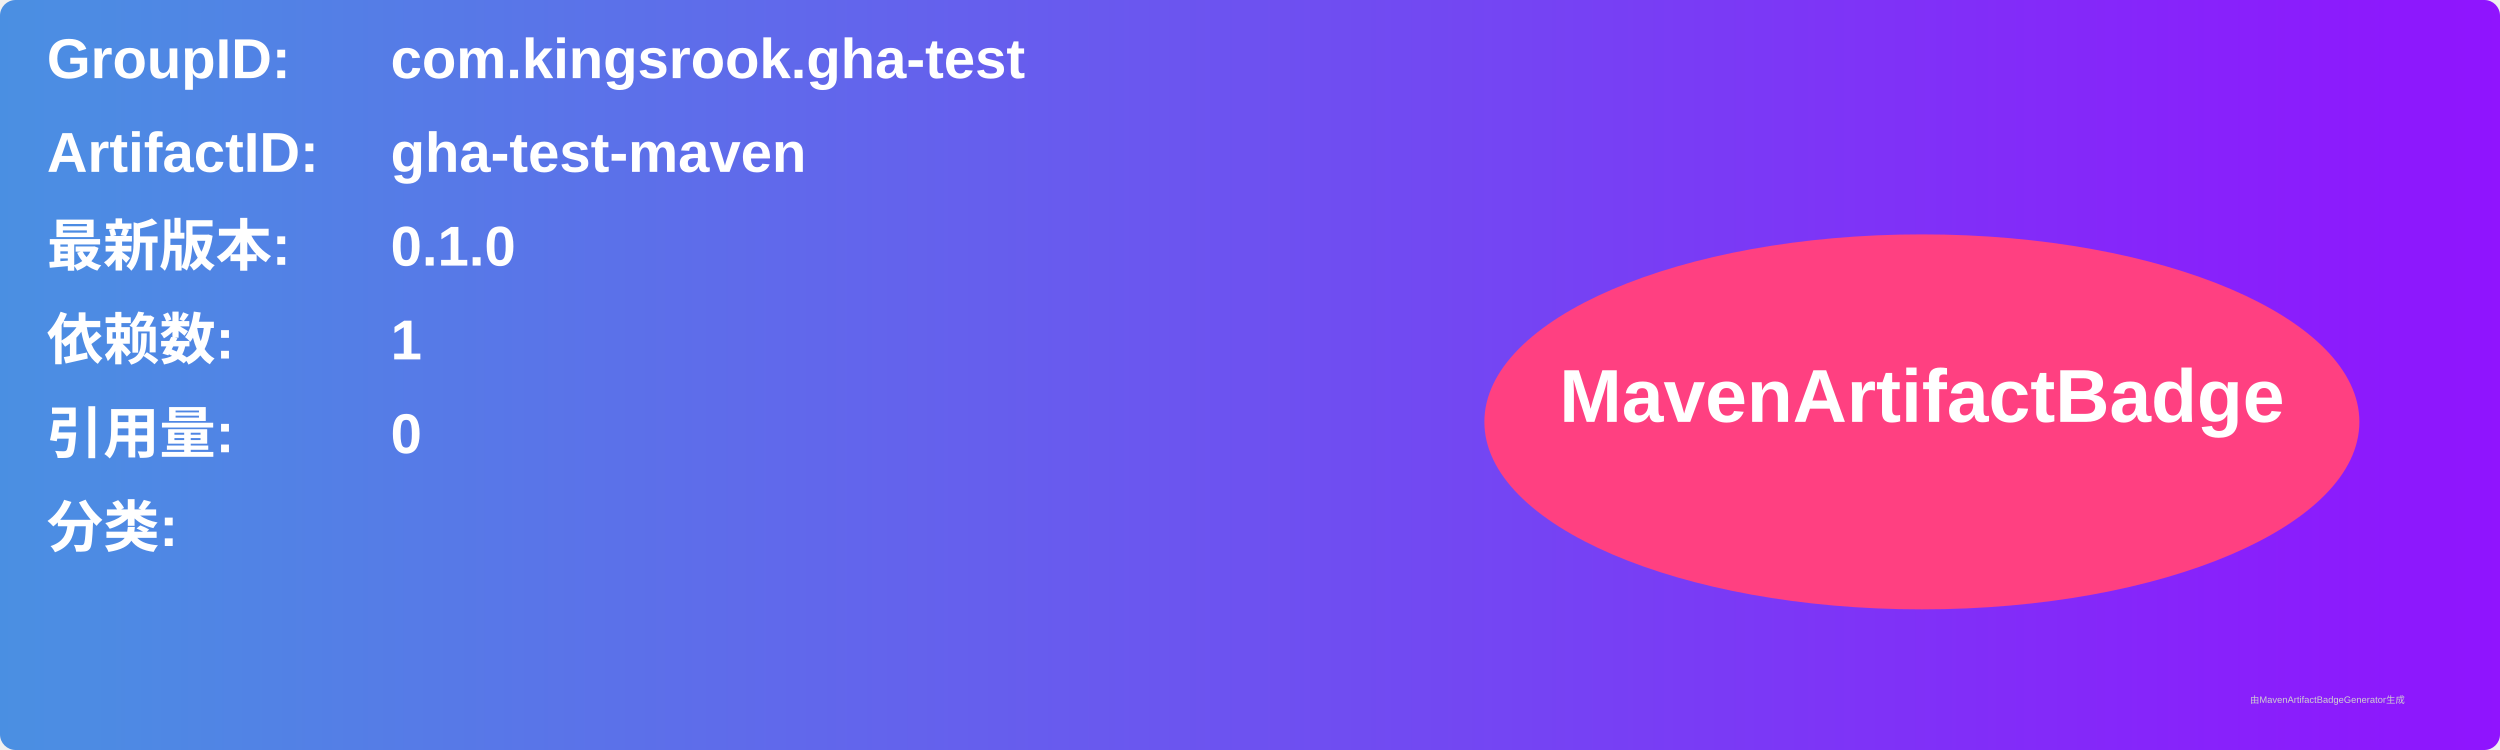
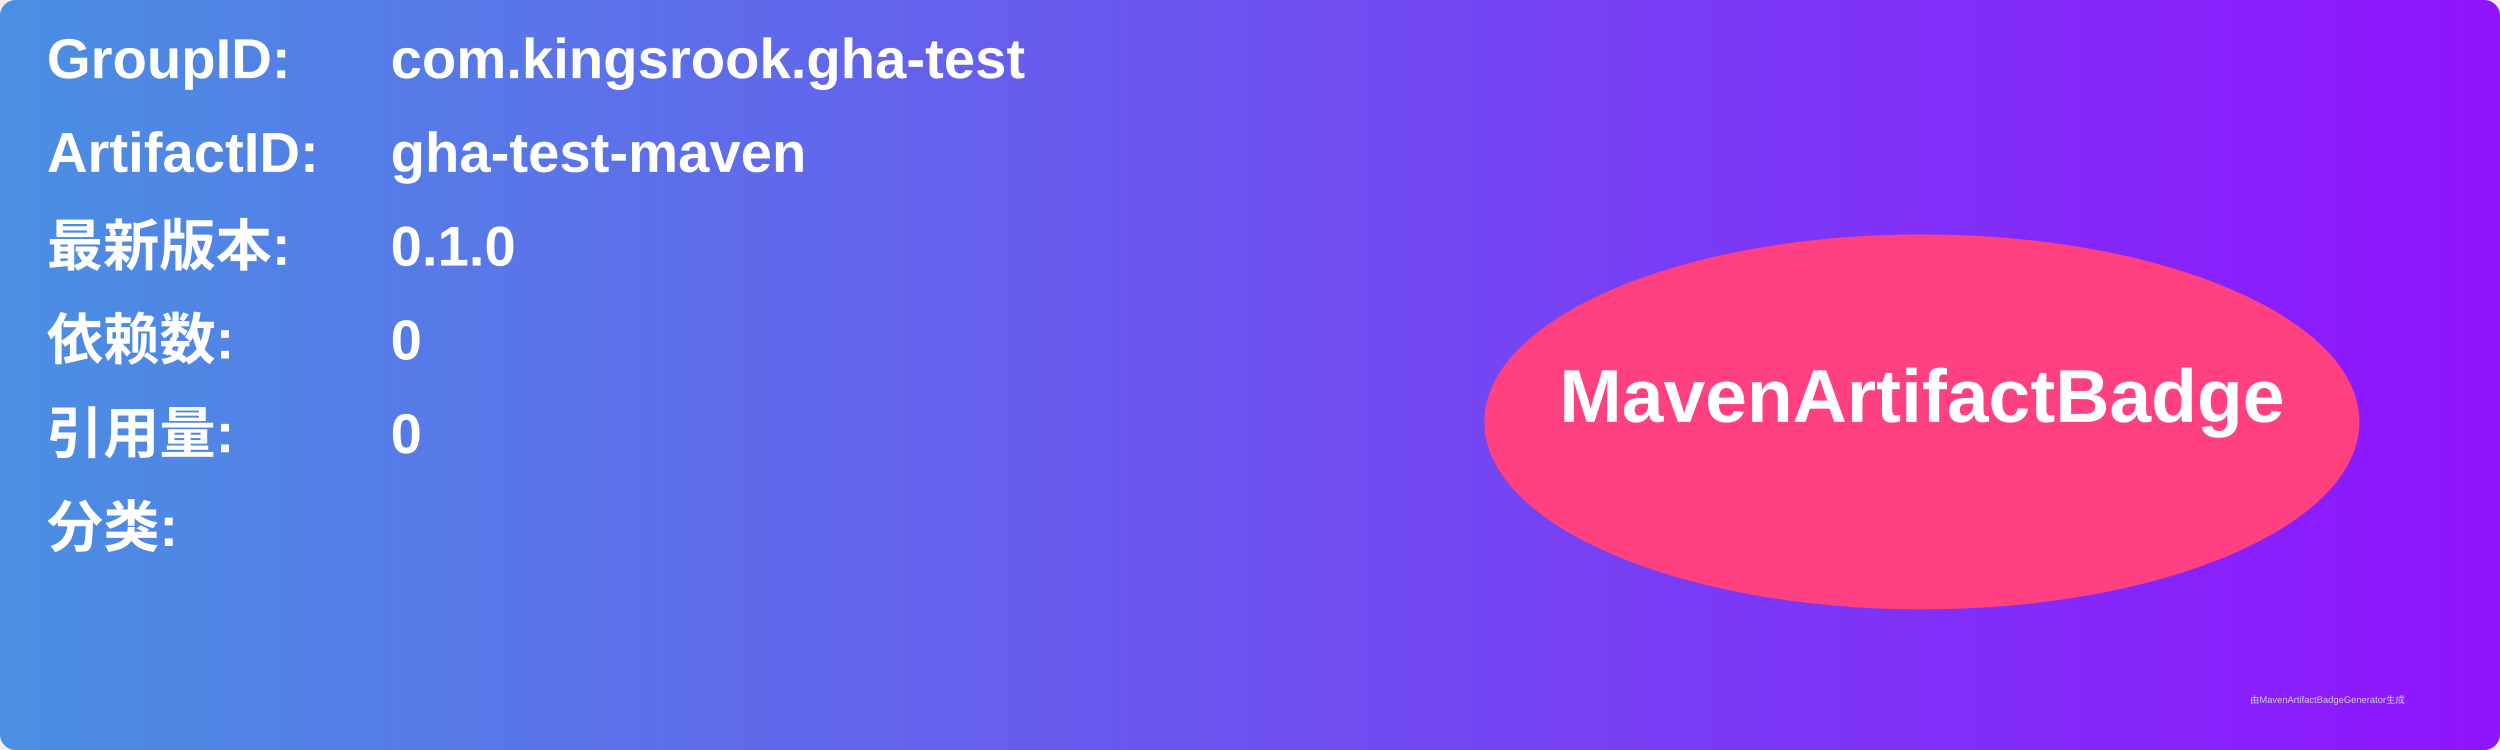
<svg xmlns="http://www.w3.org/2000/svg" width="800" height="240" viewBox="0 0 800 240">
  <linearGradient id="grad" x1="0%" y1="0%" x2="100%" y2="0%">
    <stop offset="0%" stop-color="#4a90e2" />
    <stop offset="100%" stop-color="#9013fe" />
  </linearGradient>
  <rect width="100%" height="100%" rx="5" ry="5" fill="url(#grad)" />
  <g transform="translate(15, 15)">
    <text x="0" y="10" font-family="Arial" font-size="18" fill="white" font-weight="bold" width="260">GroupID:</text>
    <text x="110" y="10" font-family="Arial" font-size="18" fill="white" font-weight="bold" width="460">com.kingsrook.gha-test</text>
    <text x="0" y="40" font-family="Arial" font-size="18" fill="white" font-weight="bold" width="260">ArtifactID:</text>
    <text x="110" y="40" font-family="Arial" font-size="18" fill="white" font-weight="bold" width="460">gha-test-maven</text>
    <text x="0" y="70" font-family="Arial" font-size="18" fill="white" font-weight="bold">最新版本:</text>
    <text x="110" y="70" font-family="Arial" font-size="18" fill="white" font-weight="bold">
      <tspan font-weight="bold">0.1.0</tspan>
    </text>
    <text x="0" y="100" font-family="Arial" font-size="18" fill="white" font-weight="bold">依赖数: </text>
    <text x="110" y="100" font-family="Arial" font-size="18" fill="white">
-       <tspan font-weight="bold">1</tspan>
+       <tspan font-weight="bold">0</tspan>
    </text>
    <text x="0" y="130" font-family="Arial" font-size="18" fill="white" font-weight="bold">引用量: </text>
    <text x="110" y="130" font-family="Arial" font-size="18" fill="white">
      <tspan font-weight="bold">0</tspan>
    </text>
    <text x="0" y="160" font-family="Arial" font-size="18" fill="white" font-weight="bold">分类:</text>
    <text x="10" y="190" font-family="Arial" font-size="10" fill="white">
      <tspan font-weight="bold" />
    </text>
    <ellipse cx="600" cy="120" rx="140" ry="60" fill="#ff4081" />
    <text x="600" y="120" text-anchor="middle" font-family="Arial" font-size="24" fill="white" font-weight="bold">MavenArtifactBadge</text>
  </g>
  <text x="720" y="225" font-family="Arial" font-size="3" fill="#d0d0d0">由MavenArtifactBadgeGenerator生成</text>
</svg>
